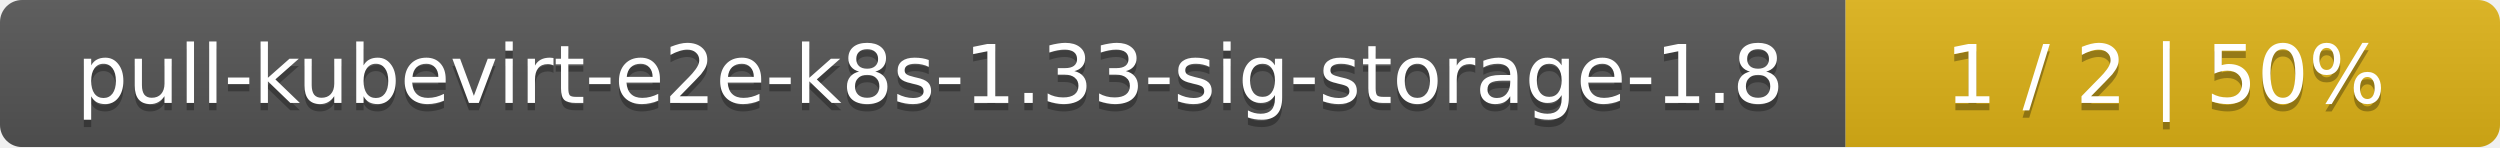
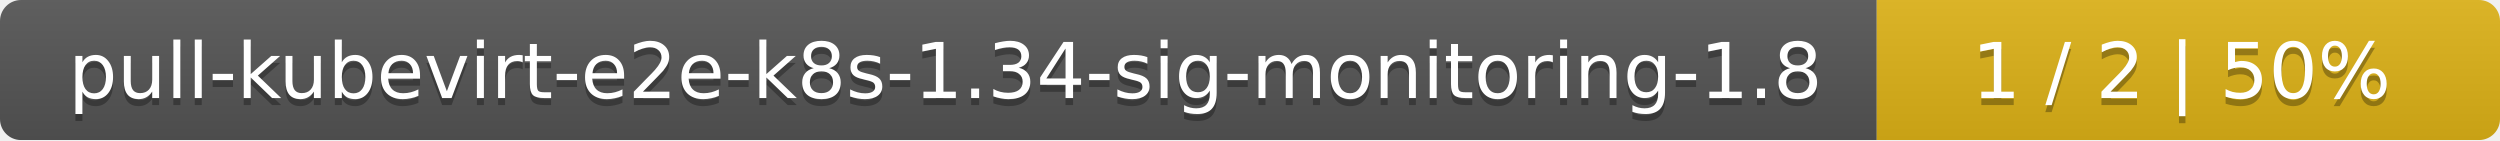
- <svg xmlns="http://www.w3.org/2000/svg" width="340" height="20">
+ <svg xmlns="http://www.w3.org/2000/svg" width="357" height="20">
  <linearGradient id="smooth" x2="0" y2="100%">
    <stop offset="0" stop-color="#bbb" stop-opacity=".1" />
    <stop offset="1" stop-opacity=".1" />
  </linearGradient>
  <mask id="round">
-     <rect width="340" height="20" rx="3" fill="#fff" />
+     <rect width="357" height="20" rx="3" fill="#fff" />
  </mask>
  <g mask="url(#round)">
-     <rect width="251" height="20" fill="#555" />
-     <rect x="251" width="89" height="20" fill="#dfb317" />
-     <rect width="340" height="20" fill="url(#smooth)" />
+     <rect width="268" height="20" fill="#555" />
+     <rect x="268" width="89" height="20" fill="#dfb317" />
+     <rect width="357" height="20" fill="url(#smooth)" />
  </g>
  <g fill="#fff" text-anchor="middle" font-family="DejaVu Sans,Verdana,Geneva,sans-serif" font-size="11">
-     <text x="126.5" y="15" fill="#010101" fill-opacity=".3">pull-kubevirt-e2e-k8s-1.33-sig-storage-1.8</text>
-     <text x="126.5" y="14">pull-kubevirt-e2e-k8s-1.33-sig-storage-1.8</text>
-     <text x="294.5" y="15" fill="#010101" fill-opacity=".3">1 / 2    |    50%</text>
-     <text x="294.5" y="14">1 / 2    |    50%</text>
+     <text x="135" y="15" fill="#010101" fill-opacity=".3">pull-kubevirt-e2e-k8s-1.34-sig-monitoring-1.8</text>
+     <text x="135" y="14">pull-kubevirt-e2e-k8s-1.34-sig-monitoring-1.8</text>
+     <text x="311.5" y="15" fill="#010101" fill-opacity=".3">1 / 2    |    50%</text>
+     <text x="311.5" y="14">1 / 2    |    50%</text>
  </g>
</svg>
